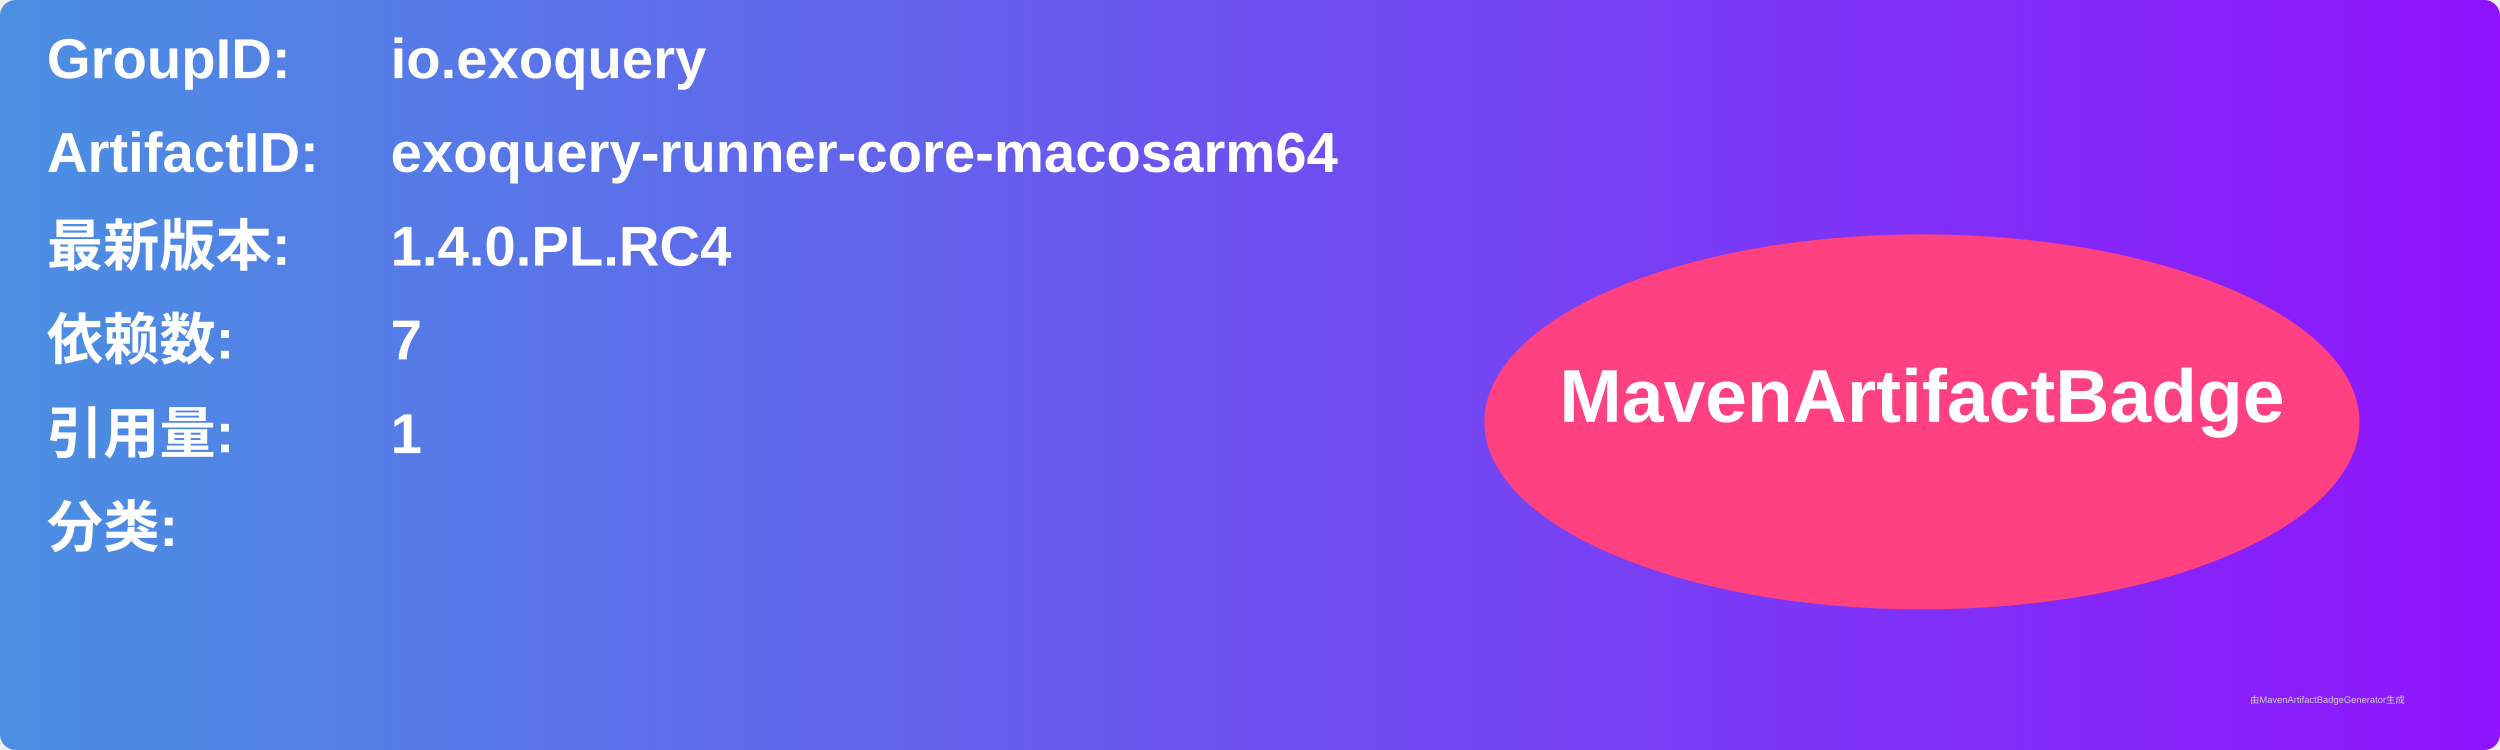
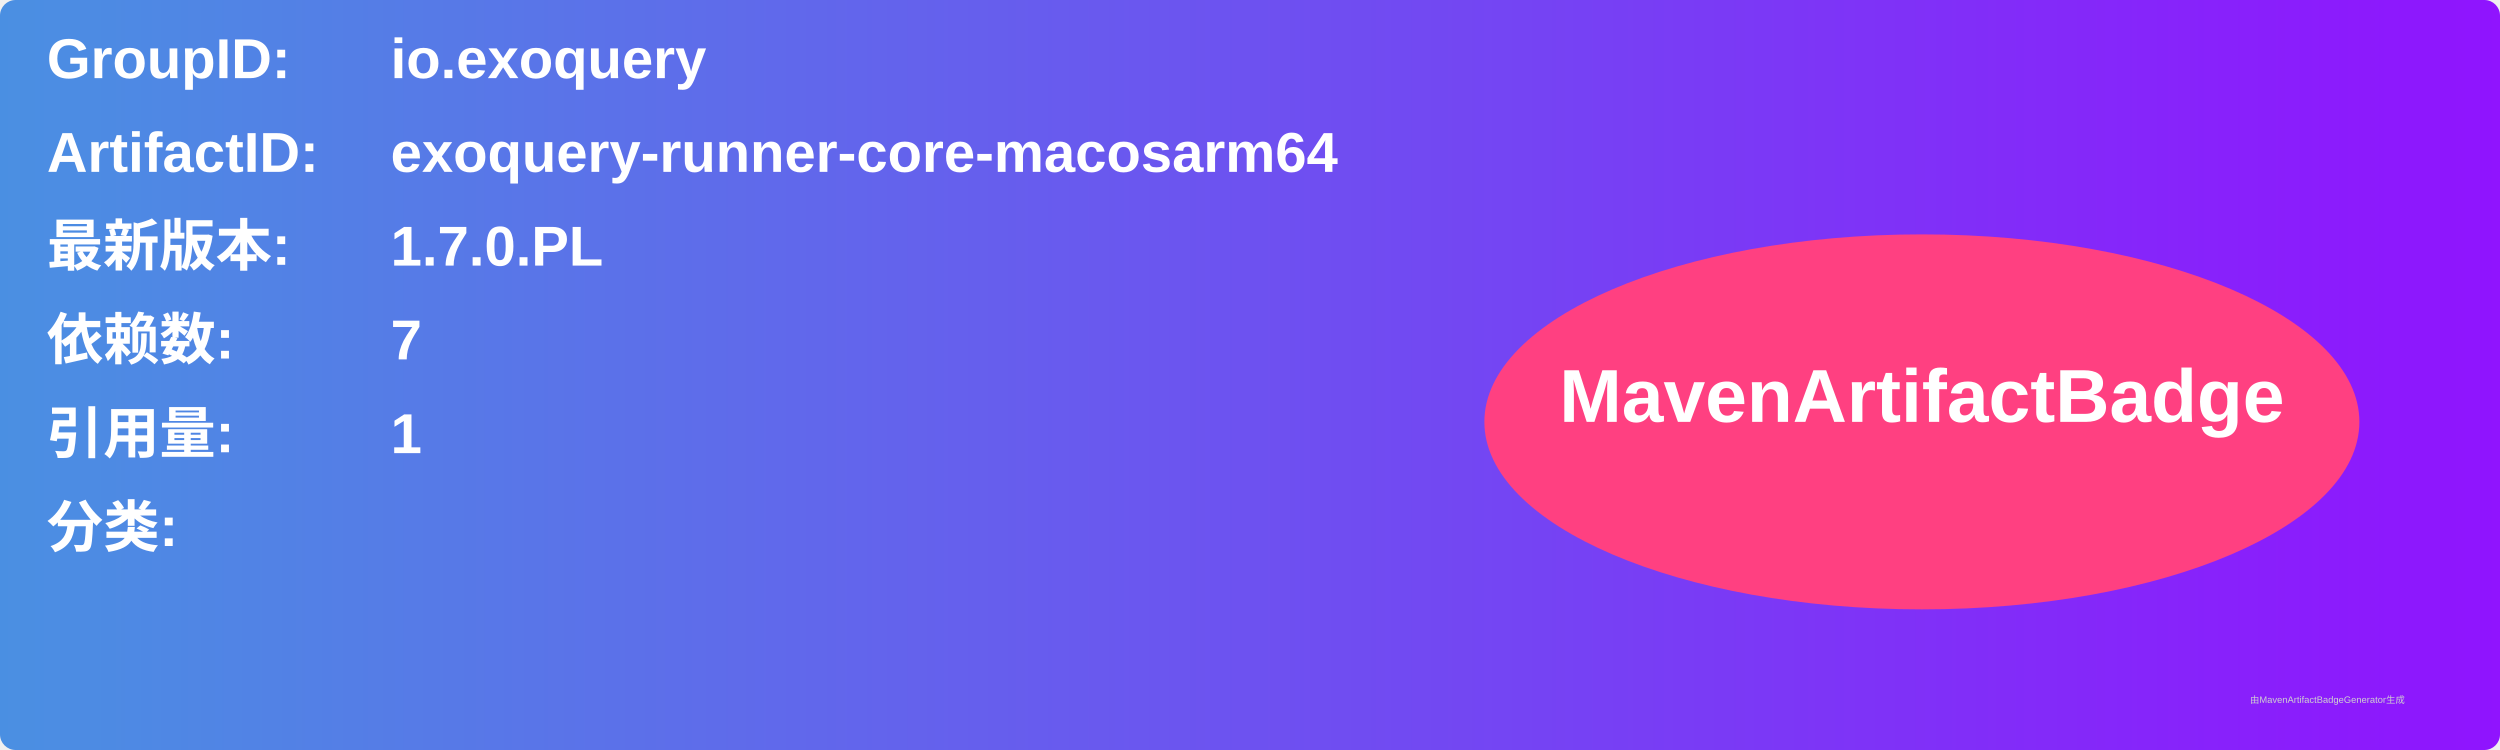
<svg xmlns="http://www.w3.org/2000/svg" width="800" height="240" viewBox="0 0 800 240">
  <linearGradient id="grad" x1="0%" y1="0%" x2="100%" y2="0%">
    <stop offset="0%" stop-color="#4a90e2" />
    <stop offset="100%" stop-color="#9013fe" />
  </linearGradient>
  <rect width="100%" height="100%" rx="5" ry="5" fill="url(#grad)" />
  <g transform="translate(15, 15)">
    <text x="0" y="10" font-family="Arial" font-size="18" fill="white" font-weight="bold" width="260">GroupID:</text>
    <text x="110" y="10" font-family="Arial" font-size="18" fill="white" font-weight="bold" width="460">io.exoquery</text>
    <text x="0" y="40" font-family="Arial" font-size="18" fill="white" font-weight="bold" width="260">ArtifactID:</text>
    <text x="110" y="40" font-family="Arial" font-size="18" fill="white" font-weight="bold" width="460">exoquery-runner-core-macosarm64</text>
    <text x="0" y="70" font-family="Arial" font-size="18" fill="white" font-weight="bold">最新版本:</text>
    <text x="110" y="70" font-family="Arial" font-size="18" fill="white" font-weight="bold">
-       <tspan font-weight="bold">1.4.0.PL.RC4</tspan>
+       <tspan font-weight="bold">1.7.0.PL</tspan>
    </text>
    <text x="0" y="100" font-family="Arial" font-size="18" fill="white" font-weight="bold">依赖数: </text>
    <text x="110" y="100" font-family="Arial" font-size="18" fill="white">
      <tspan font-weight="bold">7</tspan>
    </text>
    <text x="0" y="130" font-family="Arial" font-size="18" fill="white" font-weight="bold">引用量: </text>
    <text x="110" y="130" font-family="Arial" font-size="18" fill="white">
      <tspan font-weight="bold">1</tspan>
    </text>
    <text x="0" y="160" font-family="Arial" font-size="18" fill="white" font-weight="bold">分类:</text>
    <text x="10" y="190" font-family="Arial" font-size="10" fill="white">
      <tspan font-weight="bold" />
    </text>
    <ellipse cx="600" cy="120" rx="140" ry="60" fill="#ff4081" />
    <text x="600" y="120" text-anchor="middle" font-family="Arial" font-size="24" fill="white" font-weight="bold">MavenArtifactBadge</text>
  </g>
  <text x="720" y="225" font-family="Arial" font-size="3" fill="#d0d0d0">由MavenArtifactBadgeGenerator生成</text>
</svg>
